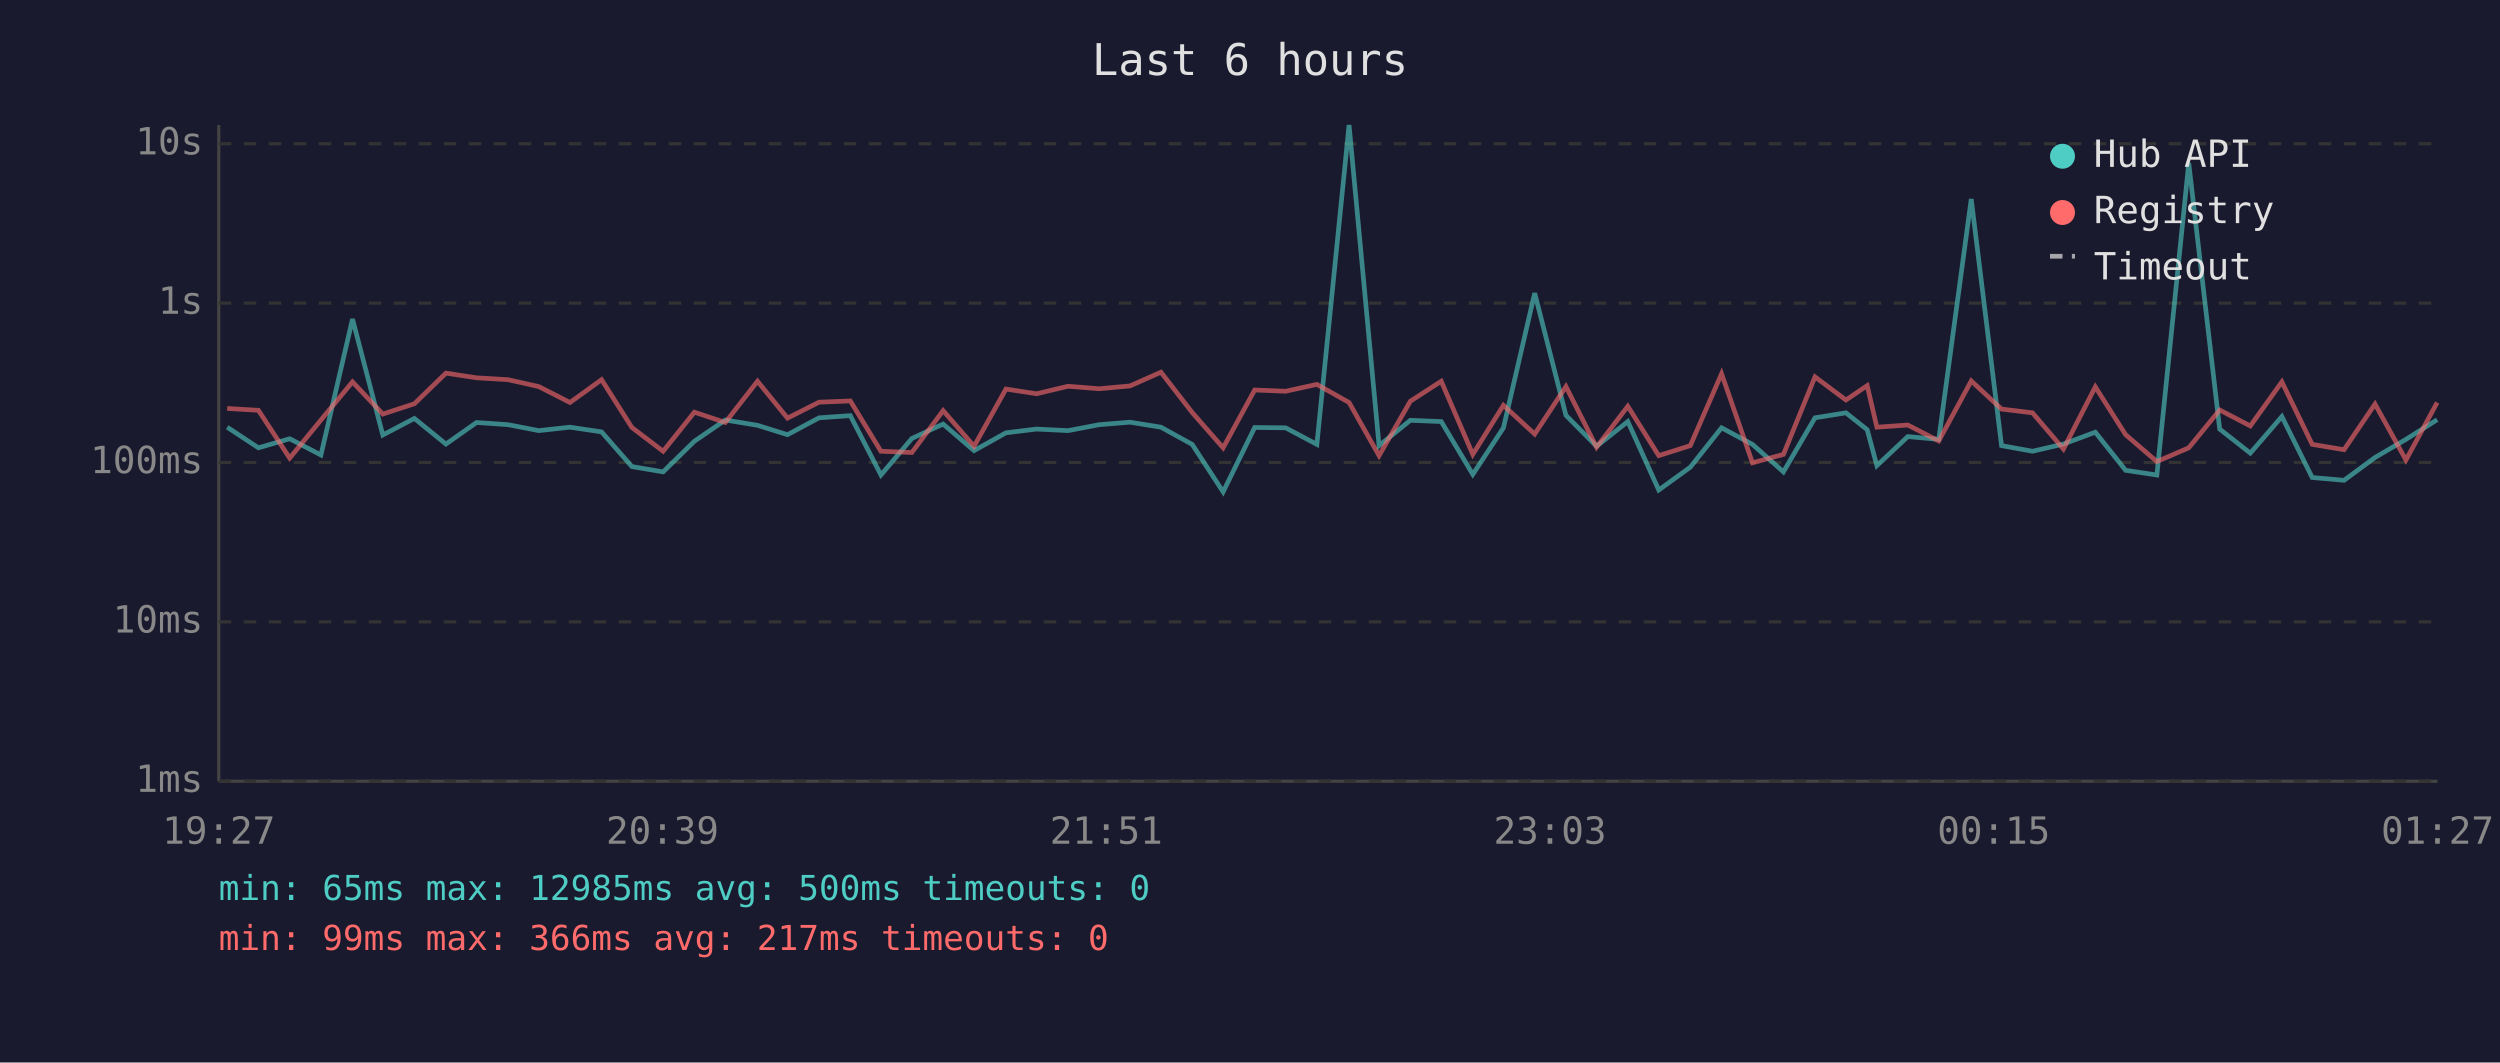
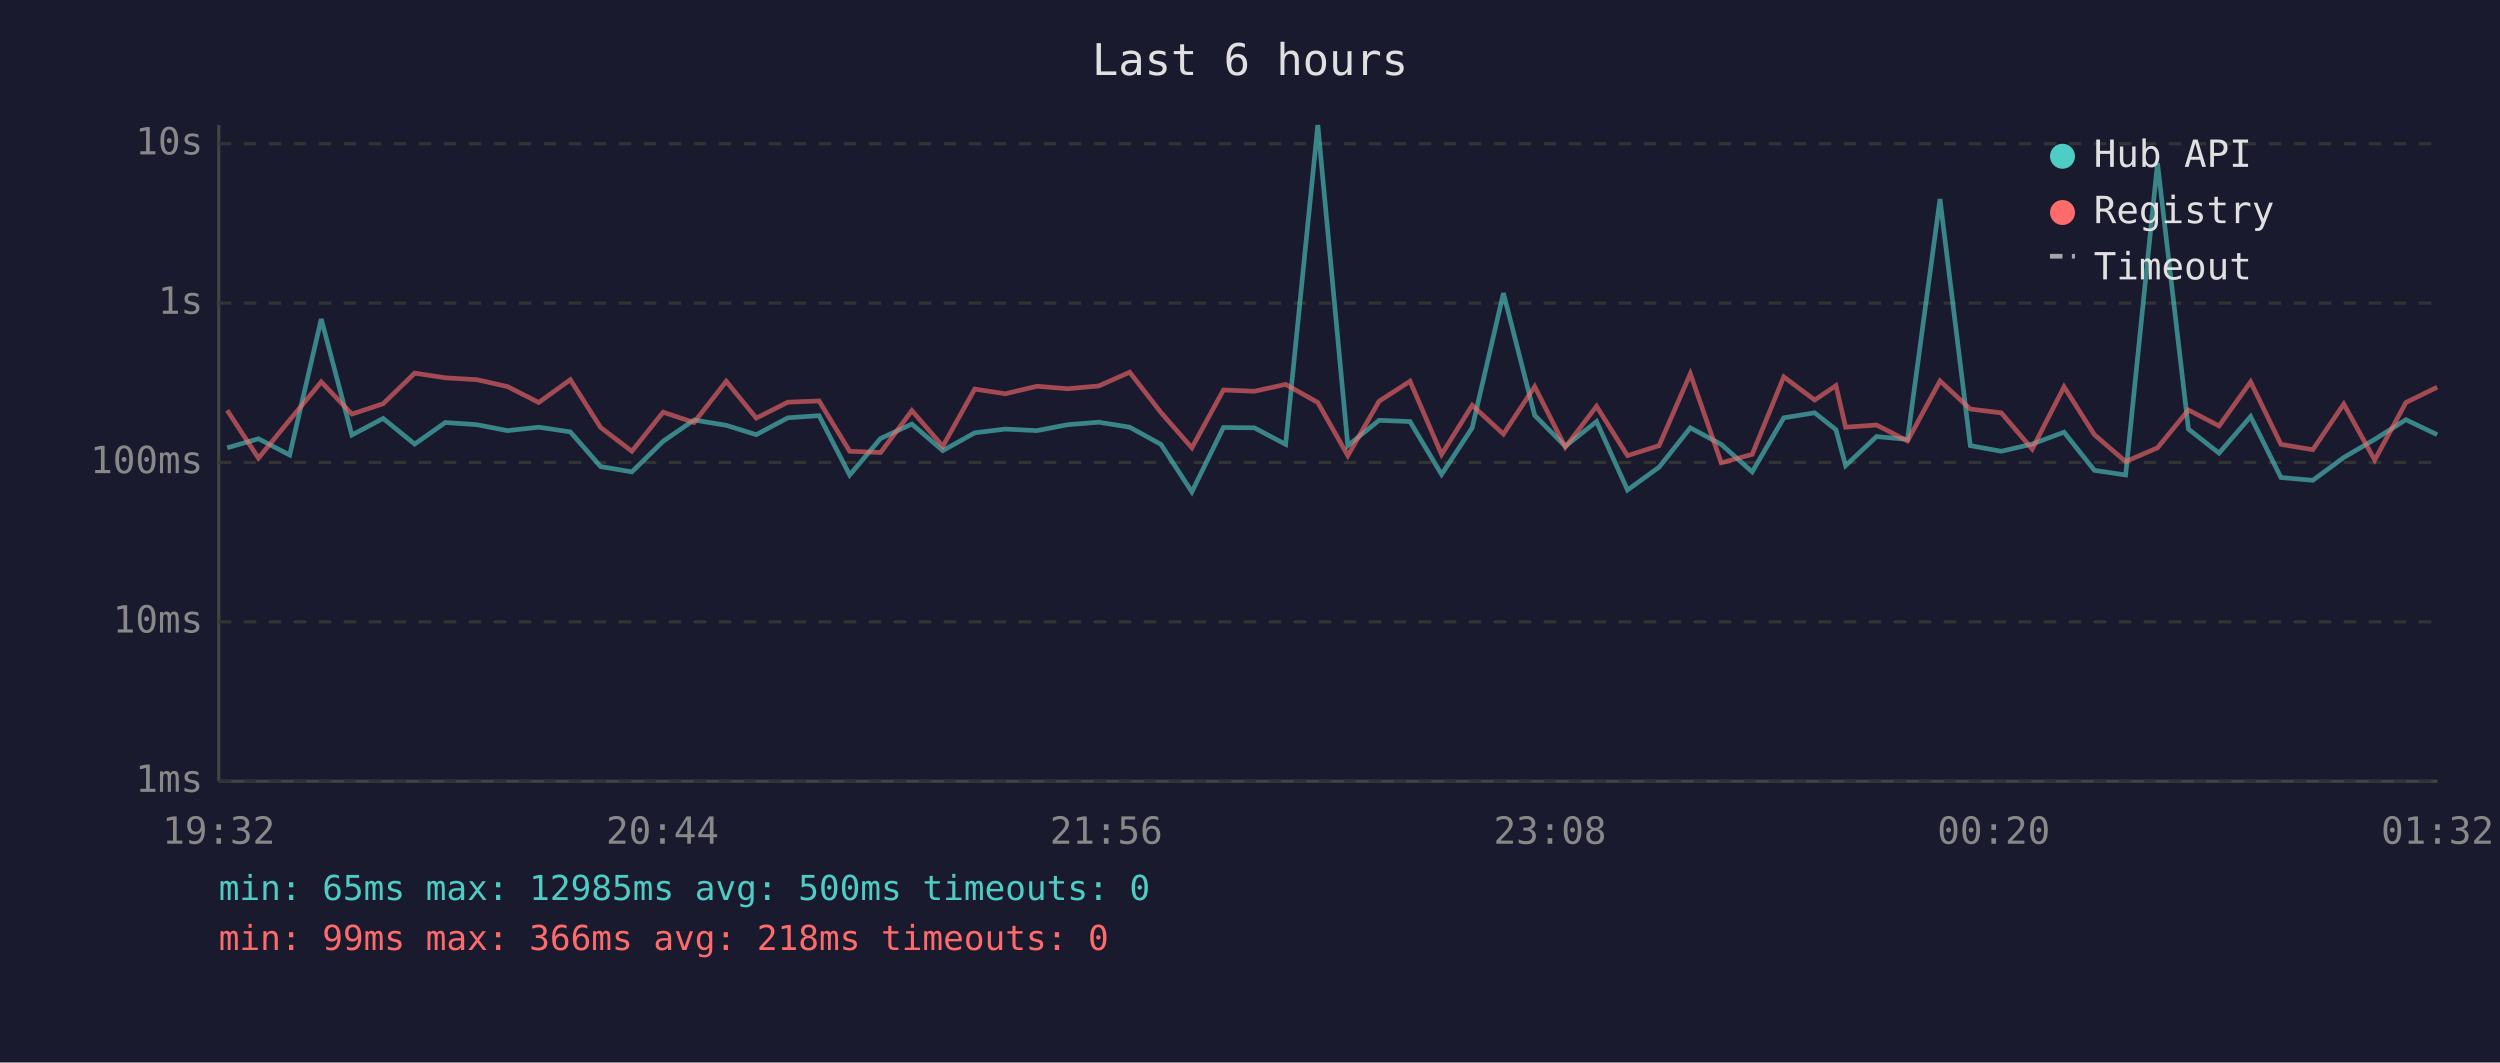
<svg xmlns="http://www.w3.org/2000/svg" viewBox="0 0 800 340" font-family="monospace" font-size="12">
  <rect width="800" height="340" fill="#1a1a2e" />
  <text x="400" y="24" fill="#e0e0e0" font-size="14" text-anchor="middle">Last 6 hours</text>
  <line x1="70" y1="40" x2="70" y2="250" stroke="#444" stroke-width="1" />
  <line x1="70" y1="250" x2="780" y2="250" stroke="#444" stroke-width="1" />
  <line x1="70" y1="250" x2="780" y2="250" stroke="#333" stroke-width="1" stroke-dasharray="4" />
  <text x="65" y="250" fill="#888" text-anchor="end" dominant-baseline="middle">1ms</text>
  <line x1="70" y1="199" x2="780" y2="199" stroke="#333" stroke-width="1" stroke-dasharray="4" />
  <text x="65" y="199" fill="#888" text-anchor="end" dominant-baseline="middle">10ms</text>
  <line x1="70" y1="148" x2="780" y2="148" stroke="#333" stroke-width="1" stroke-dasharray="4" />
  <text x="65" y="148" fill="#888" text-anchor="end" dominant-baseline="middle">100ms</text>
  <line x1="70" y1="97" x2="780" y2="97" stroke="#333" stroke-width="1" stroke-dasharray="4" />
  <text x="65" y="97" fill="#888" text-anchor="end" dominant-baseline="middle">1s</text>
  <line x1="70" y1="46" x2="780" y2="46" stroke="#333" stroke-width="1" stroke-dasharray="4" />
  <text x="65" y="46" fill="#888" text-anchor="end" dominant-baseline="middle">10s</text>
-   <text x="70" y="270" fill="#888" text-anchor="middle">19:27</text>
-   <text x="212" y="270" fill="#888" text-anchor="middle">20:39</text>
-   <text x="354" y="270" fill="#888" text-anchor="middle">21:51</text>
-   <text x="496" y="270" fill="#888" text-anchor="middle">23:03</text>
-   <text x="638" y="270" fill="#888" text-anchor="middle">00:15</text>
-   <text x="780" y="270" fill="#888" text-anchor="middle">01:27</text>
-   <polyline points="72.7,136.7 82.7,143.3 92.7,140.4 102.7,145.6 112.8,102.1 122.5,139.2 132.6,133.9 142.7,142.1 152.5,135.2 162.6,135.9 172.4,137.8 182.4,136.7 192.5,138.2 202.2,149.3 212.2,151.0 222.2,141.2 232.1,134.4 242.4,136.1 252.0,139.1 262.1,133.7 272.1,133.0 281.9,152.0 291.8,140.3 301.8,135.7 311.7,144.2 321.9,138.5 331.7,137.3 341.8,137.8 351.7,135.9 361.6,135.1 371.5,136.7 381.5,142.2 391.4,157.4 401.5,136.8 411.4,136.9 421.4,142.2 431.7,40.0 441.3,142.6 451.3,134.5 461.2,134.9 471.3,151.8 481.1,136.9 491.1,93.8 501.1,132.9 510.9,142.8 520.9,134.9 530.8,156.8 540.9,149.5 550.9,136.9 560.8,142.2 570.7,151.0 580.8,133.7 590.7,132.1 597.5,137.5 600.6,149.0 610.5,139.7 620.4,140.6 630.8,63.7 640.5,142.6 650.4,144.4 660.3,142.1 670.5,138.3 680.2,150.5 690.2,152.0 700.4,52.2 710.3,137.3 720.1,145.0 730.2,133.3 739.9,152.8 750.1,153.7 760.0,146.4 769.9,140.6 779.9,134.3" fill="none" stroke="#4ecdc4" stroke-width="1.5" opacity="0.6" />
-   <polyline points="72.7,130.7 82.7,131.3 92.7,146.6 102.7,134.4 112.8,122.2 122.5,132.5 132.6,129.2 142.7,119.4 152.5,120.9 162.6,121.5 172.4,123.7 182.4,128.8 192.5,121.5 202.2,136.8 212.2,144.4 222.2,131.9 232.1,135.2 242.4,122.0 252.0,133.8 262.1,128.7 272.1,128.3 281.9,144.4 291.8,144.8 301.8,131.4 311.7,142.8 321.9,124.5 331.7,126.0 341.8,123.6 351.7,124.4 361.6,123.5 371.5,119.1 381.5,132.0 391.4,143.3 401.5,124.8 411.4,125.2 421.4,123.0 431.7,128.8 441.3,145.8 451.3,128.4 461.2,122.0 471.3,145.4 481.1,129.7 491.1,138.9 501.1,123.7 510.9,143.1 520.9,130.0 530.8,145.8 540.9,142.6 550.9,119.6 560.8,148.1 570.7,145.4 580.8,120.6 590.7,128.0 597.5,123.4 600.6,136.7 610.5,136.0 620.4,141.1 630.8,121.9 640.5,130.9 650.4,132.1 660.3,143.7 670.5,123.8 680.2,139.1 690.2,147.7 700.4,143.3 710.3,131.2 720.1,136.3 730.2,122.2 739.9,142.2 750.1,143.9 760.0,129.3 769.9,147.2 779.9,128.8" fill="none" stroke="#ff6b6b" stroke-width="1.5" opacity="0.6" />
+   <text x="70" y="270" fill="#888" text-anchor="middle">19:32</text>
+   <text x="212" y="270" fill="#888" text-anchor="middle">20:44</text>
+   <text x="354" y="270" fill="#888" text-anchor="middle">21:56</text>
+   <text x="496" y="270" fill="#888" text-anchor="middle">23:08</text>
+   <text x="638" y="270" fill="#888" text-anchor="middle">00:20</text>
+   <text x="780" y="270" fill="#888" text-anchor="middle">01:32</text>
+   <polyline points="72.7,143.3 82.7,140.4 92.7,145.6 102.8,102.1 112.6,139.2 122.6,133.9 132.7,142.1 142.5,135.2 152.6,135.9 162.4,137.8 172.4,136.7 182.5,138.2 192.2,149.3 202.2,151.0 212.2,141.2 222.1,134.4 232.4,136.1 242.0,139.1 252.1,133.7 262.1,133.0 271.9,152.0 281.8,140.3 291.8,135.7 301.7,144.2 311.9,138.5 321.7,137.3 331.8,137.8 341.7,135.9 351.6,135.1 361.5,136.7 371.5,142.2 381.4,157.4 391.5,136.8 401.4,136.9 411.4,142.2 421.7,40.0 431.3,142.6 441.3,134.5 451.2,134.9 461.3,151.8 471.1,136.9 481.1,93.8 491.1,132.9 500.9,142.8 510.9,134.9 520.8,156.8 530.9,149.5 540.9,136.9 550.8,142.2 560.7,151.0 570.8,133.7 580.7,132.1 587.5,137.5 590.6,149.0 600.5,139.7 610.4,140.6 620.8,63.7 630.5,142.6 640.4,144.4 650.3,142.1 660.5,138.3 670.2,150.5 680.2,152.0 690.4,52.2 700.3,137.3 710.1,145.0 720.2,133.3 729.9,152.8 740.1,153.7 750.0,146.4 759.9,140.6 769.9,134.3 779.9,139.1" fill="none" stroke="#4ecdc4" stroke-width="1.5" opacity="0.6" />
+   <polyline points="72.7,131.3 82.7,146.6 92.7,134.4 102.8,122.2 112.6,132.5 122.6,129.2 132.7,119.4 142.5,120.9 152.6,121.5 162.4,123.7 172.4,128.8 182.5,121.5 192.2,136.8 202.2,144.4 212.2,131.9 222.1,135.2 232.4,122.0 242.0,133.8 252.1,128.7 262.1,128.3 271.9,144.4 281.8,144.8 291.8,131.4 301.7,142.8 311.9,124.5 321.7,126.0 331.8,123.6 341.7,124.4 351.6,123.5 361.5,119.1 371.5,132.0 381.4,143.3 391.5,124.8 401.4,125.2 411.4,123.0 421.7,128.8 431.3,145.8 441.3,128.4 451.2,122.0 461.3,145.4 471.1,129.7 481.1,138.9 491.1,123.7 500.9,143.1 510.9,130.0 520.8,145.8 530.9,142.6 540.9,119.6 550.8,148.1 560.7,145.4 570.8,120.6 580.7,128.0 587.5,123.4 590.6,136.7 600.5,136.0 610.4,141.1 620.8,121.9 630.5,130.9 640.4,132.1 650.3,143.7 660.5,123.8 670.2,139.1 680.2,147.7 690.4,143.3 700.3,131.2 710.1,136.3 720.2,122.2 729.9,142.2 740.1,143.9 750.0,129.3 759.9,147.2 769.9,128.8 779.9,123.9" fill="none" stroke="#ff6b6b" stroke-width="1.5" opacity="0.6" />
  <circle cx="660" cy="50" r="4" fill="#4ecdc4" />
  <text x="670" y="50" fill="#e0e0e0" dominant-baseline="middle">Hub API</text>
  <circle cx="660" cy="68" r="4" fill="#ff6b6b" />
  <text x="670" y="68" fill="#e0e0e0" dominant-baseline="middle">Registry</text>
  <line x1="656" y1="82" x2="664" y2="82" stroke="#e0e0e0" stroke-width="1.5" stroke-dasharray="4,3" opacity="0.7" />
  <text x="670" y="86" fill="#e0e0e0" dominant-baseline="middle">Timeout</text>
  <text x="70" y="288" fill="#4ecdc4" font-size="11">min: 65ms  max: 12985ms  avg: 500ms  timeouts: 0</text>
-   <text x="70" y="304" fill="#ff6b6b" font-size="11">min: 99ms  max: 366ms  avg: 217ms  timeouts: 0</text>
+   <text x="70" y="304" fill="#ff6b6b" font-size="11">min: 99ms  max: 366ms  avg: 218ms  timeouts: 0</text>
</svg>
